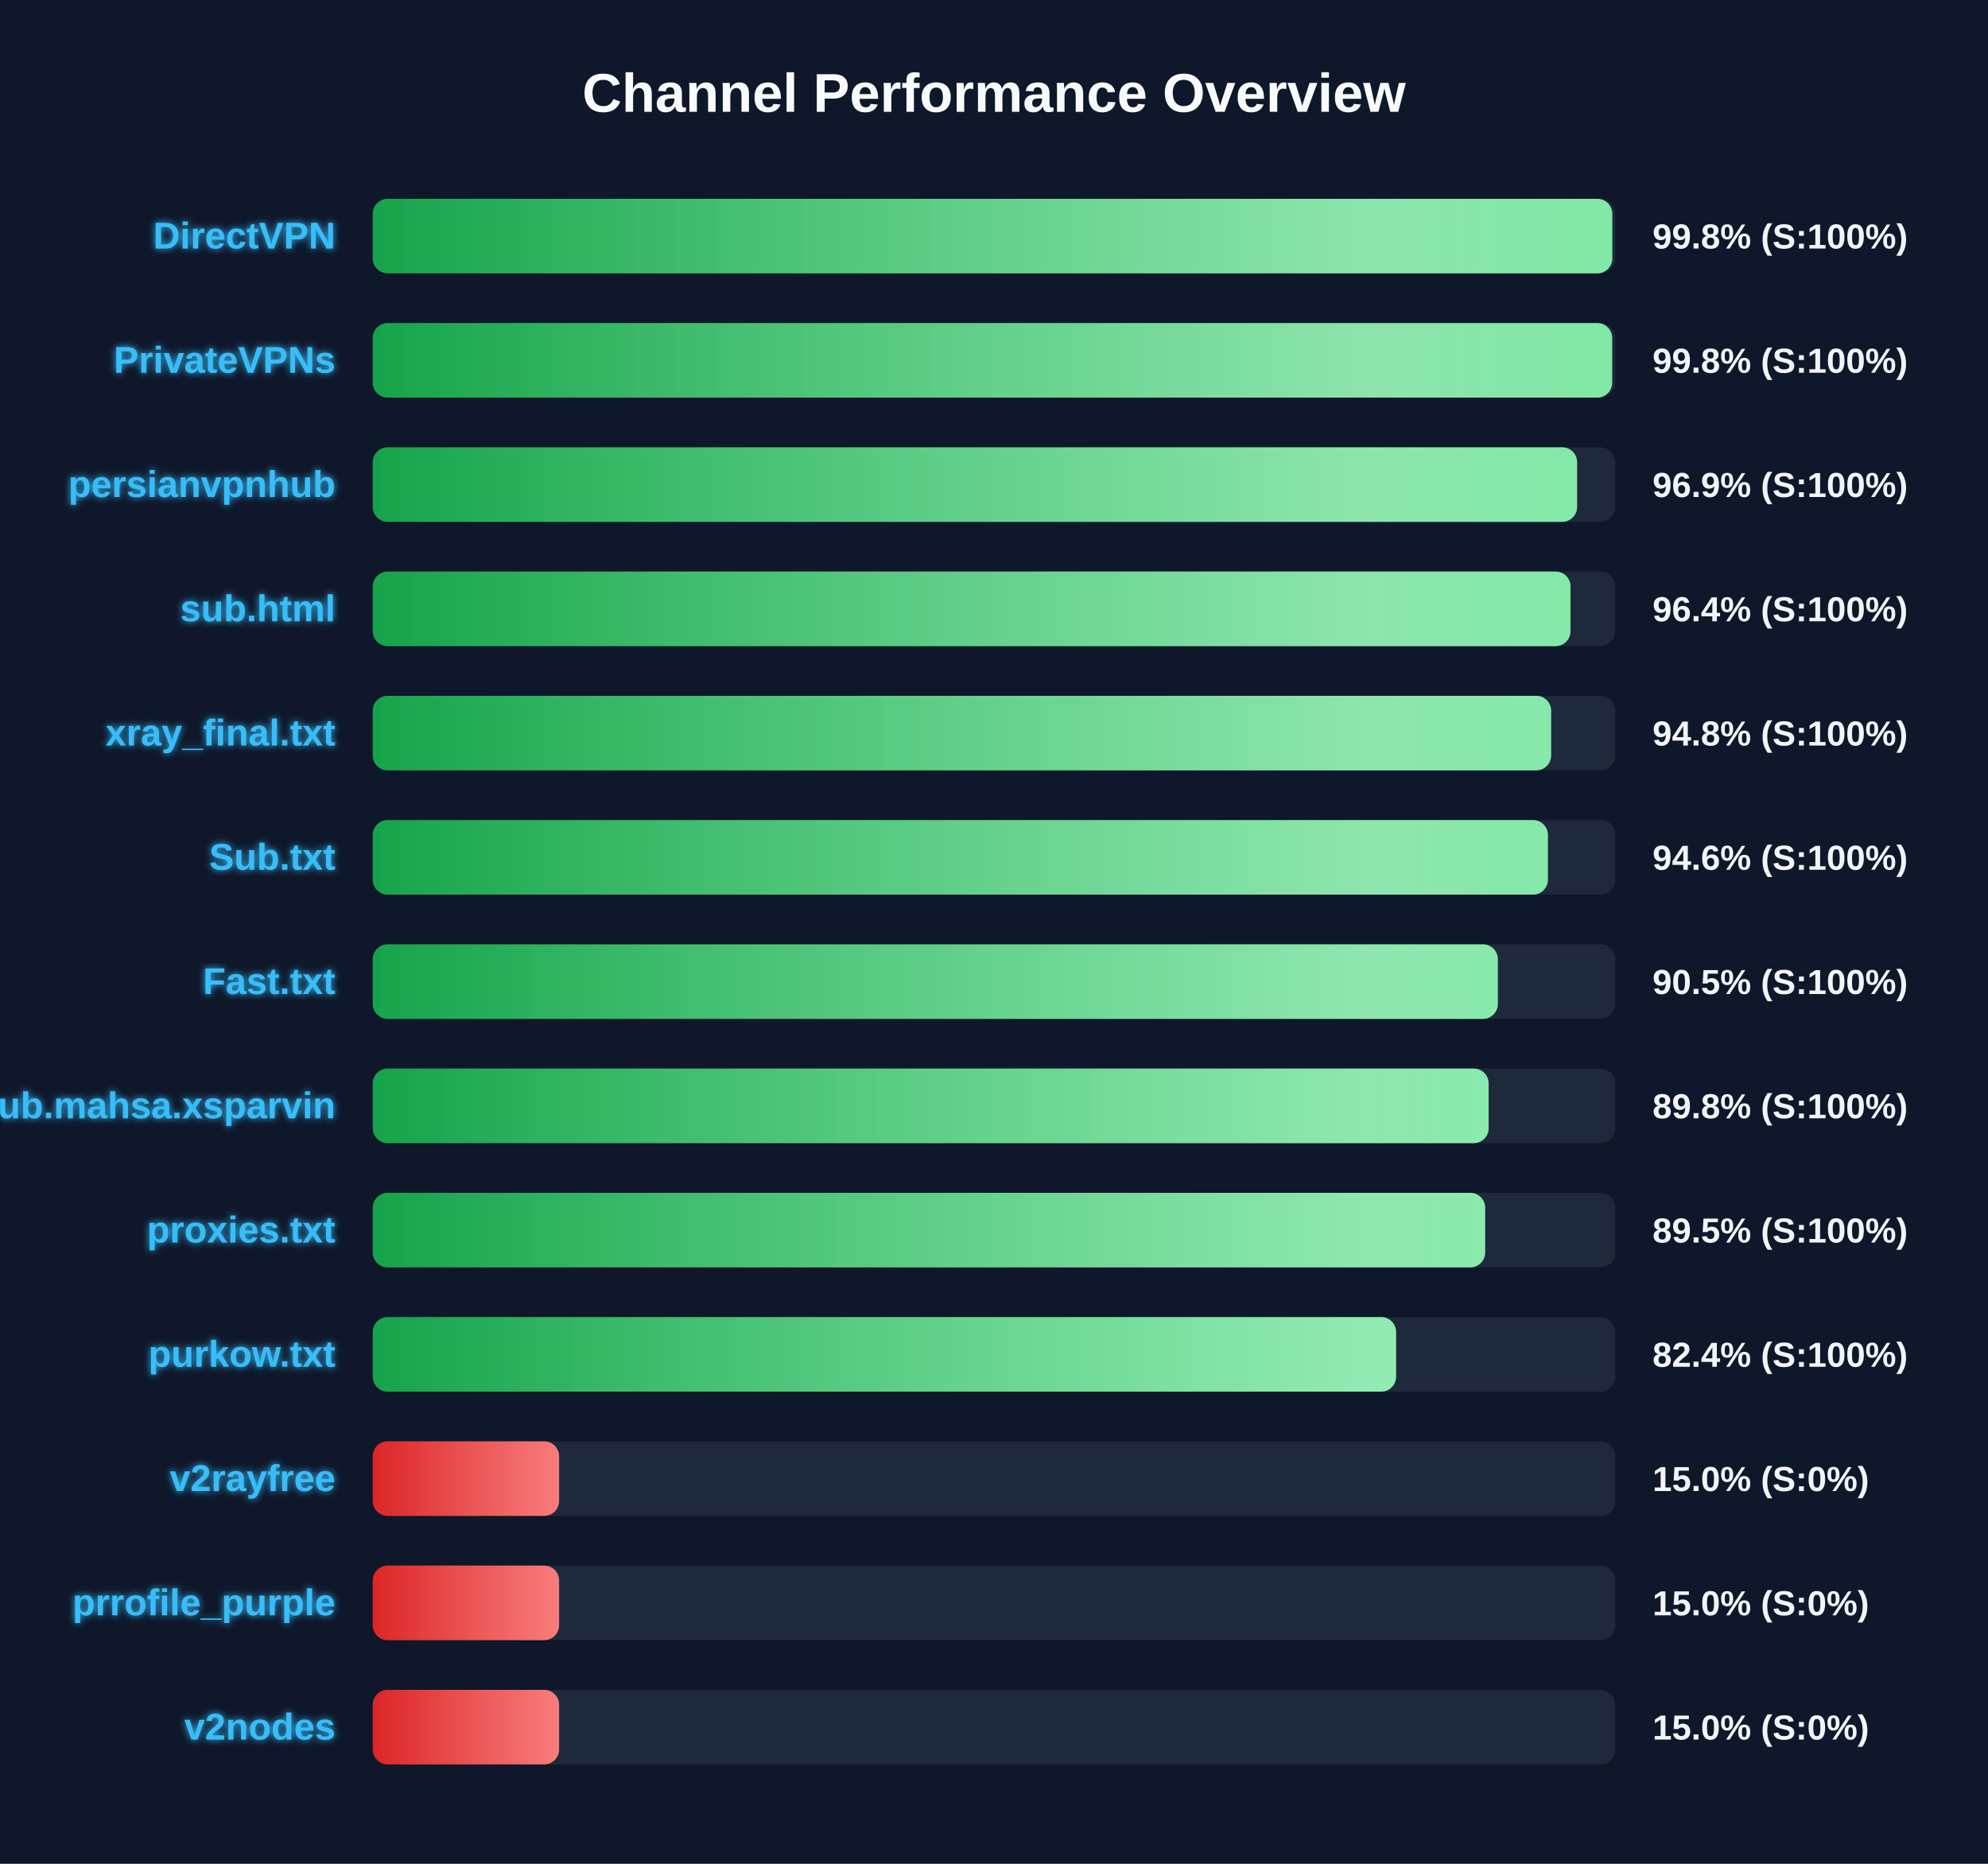
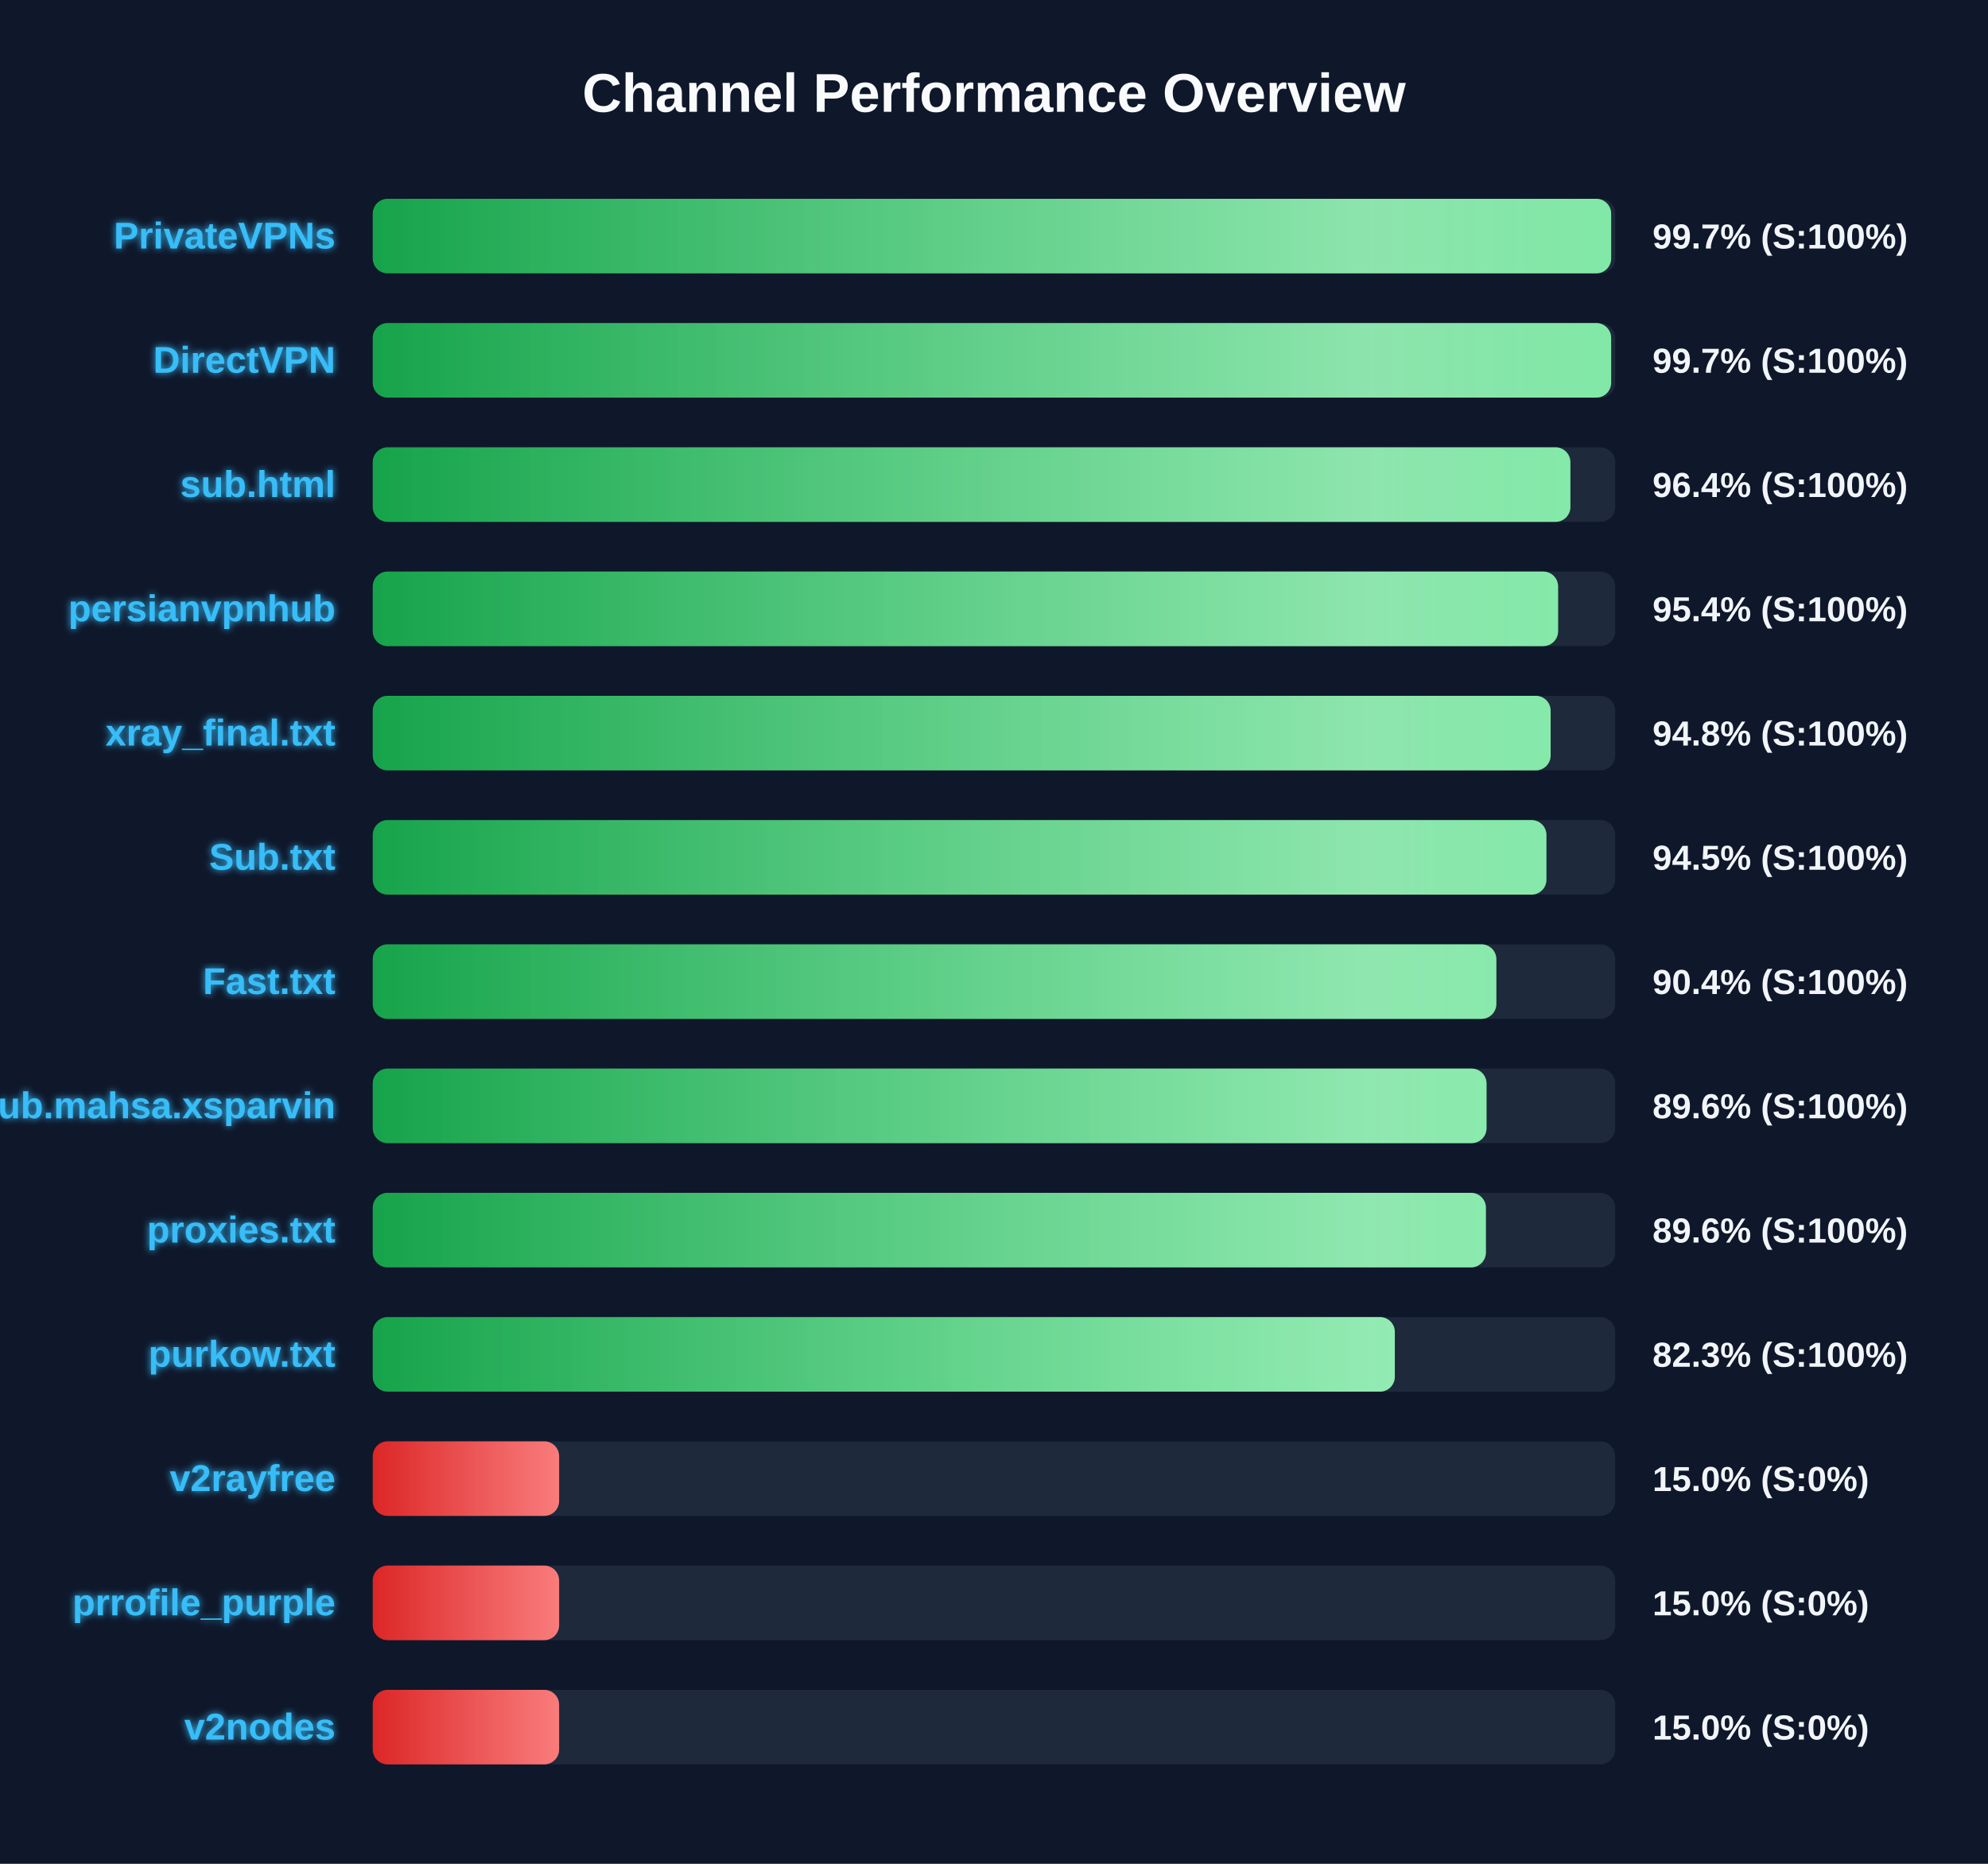
<svg xmlns="http://www.w3.org/2000/svg" width="800" height="750" version="1.1">
  <defs>
    <linearGradient id="grad-green" x1="0%" y1="0%" x2="100%" y2="0%">
      <stop offset="0%" stop-color="#16a34a" />
      <stop offset="100%" stop-color="#4ade80" />
    </linearGradient>
    <linearGradient id="grad-yellow" x1="0%" y1="0%" x2="100%" y2="0%">
      <stop offset="0%" stop-color="#ca8a04" />
      <stop offset="100%" stop-color="#fde047" />
    </linearGradient>
    <linearGradient id="grad-red" x1="0%" y1="0%" x2="100%" y2="0%">
      <stop offset="0%" stop-color="#dc2626" />
      <stop offset="100%" stop-color="#f87171" />
    </linearGradient>
    <linearGradient id="shimmer" x1="0%" y1="0%" x2="100%" y2="0%">
      <stop offset="0%" stop-color="rgba(255,255,255,0)" />
      <stop offset="50%" stop-color="rgba(255,255,255,0.4)" />
      <stop offset="100%" stop-color="rgba(255,255,255,0)" />
    </linearGradient>
    <filter id="glow" x="-20%" y="-20%" width="140%" height="140%">
      <feGaussianBlur stdDeviation="1.5" result="blur" />
      <feComposite in="SourceGraphic" in2="blur" operator="over" />
    </filter>
  </defs>
  <style>
        .bg-rect { fill: #0f172a; }
        .title { font: bold 22px 'Segoe UI', Arial, sans-serif; fill: #f8fafc; }
        .row { font: bold 15px 'Segoe UI', Arial, sans-serif; fill: #38bdf8; filter: url(#glow); }
        .score { font: bold 14px 'Segoe UI', Arial, sans-serif; fill: #f1f5f9; }
        @keyframes shimmer-anim {
            0% { transform: translateX(-100%); }
            100% { transform: translateX(200%); }
        }
        .shimmer-rect {
            animation: shimmer-anim 2.5s infinite linear;
        }
    </style>
  <rect width="100%" height="100%" class="bg-rect" />
  <text x="400" y="45" text-anchor="middle" class="title">Channel Performance Overview</text>
  <rect x="150" y="80" width="500" height="30" fill="#1e293b" rx="6" />
  <clipPath id="clip-0">
-     <rect x="150" y="80" width="498.8" height="30" rx="6" />
+     <rect x="150" y="80" width="498.35" height="30" rx="6" />
  </clipPath>
-   <rect x="150" y="80" width="498.8" height="30" fill="url(#grad-green)" rx="6" />
+   <rect x="150" y="80" width="498.35" height="30" fill="url(#grad-green)" rx="6" />
  <g clip-path="url(#clip-0)">
    <rect x="150" y="80" width="100%" height="30" fill="url(#shimmer)" class="shimmer-rect" />
  </g>
-   <text x="135" y="100" text-anchor="end" class="row">DirectVPN</text>
-   <text x="665" y="100" text-anchor="start" class="score">99.8% (S:100%)</text>
+   <text x="135" y="100" text-anchor="end" class="row">PrivateVPNs</text>
+   <text x="665" y="100" text-anchor="start" class="score">99.7% (S:100%)</text>
  <rect x="150" y="130" width="500" height="30" fill="#1e293b" rx="6" />
  <clipPath id="clip-1">
-     <rect x="150" y="130" width="498.75" height="30" rx="6" />
+     <rect x="150" y="130" width="498.35" height="30" rx="6" />
  </clipPath>
-   <rect x="150" y="130" width="498.75" height="30" fill="url(#grad-green)" rx="6" />
+   <rect x="150" y="130" width="498.35" height="30" fill="url(#grad-green)" rx="6" />
  <g clip-path="url(#clip-1)">
    <rect x="150" y="130" width="100%" height="30" fill="url(#shimmer)" class="shimmer-rect" />
  </g>
-   <text x="135" y="150" text-anchor="end" class="row">PrivateVPNs</text>
-   <text x="665" y="150" text-anchor="start" class="score">99.8% (S:100%)</text>
+   <text x="135" y="150" text-anchor="end" class="row">DirectVPN</text>
+   <text x="665" y="150" text-anchor="start" class="score">99.7% (S:100%)</text>
  <rect x="150" y="180" width="500" height="30" fill="#1e293b" rx="6" />
  <clipPath id="clip-2">
-     <rect x="150" y="180" width="484.65" height="30" rx="6" />
+     <rect x="150" y="180" width="481.95" height="30" rx="6" />
  </clipPath>
-   <rect x="150" y="180" width="484.65" height="30" fill="url(#grad-green)" rx="6" />
+   <rect x="150" y="180" width="481.95" height="30" fill="url(#grad-green)" rx="6" />
  <g clip-path="url(#clip-2)">
    <rect x="150" y="180" width="100%" height="30" fill="url(#shimmer)" class="shimmer-rect" />
  </g>
-   <text x="135" y="200" text-anchor="end" class="row">persianvpnhub</text>
-   <text x="665" y="200" text-anchor="start" class="score">96.9% (S:100%)</text>
+   <text x="135" y="200" text-anchor="end" class="row">sub.html</text>
+   <text x="665" y="200" text-anchor="start" class="score">96.4% (S:100%)</text>
  <rect x="150" y="230" width="500" height="30" fill="#1e293b" rx="6" />
  <clipPath id="clip-3">
-     <rect x="150" y="230" width="482.0" height="30" rx="6" />
+     <rect x="150" y="230" width="477.0" height="30" rx="6" />
  </clipPath>
-   <rect x="150" y="230" width="482.0" height="30" fill="url(#grad-green)" rx="6" />
+   <rect x="150" y="230" width="477.0" height="30" fill="url(#grad-green)" rx="6" />
  <g clip-path="url(#clip-3)">
    <rect x="150" y="230" width="100%" height="30" fill="url(#shimmer)" class="shimmer-rect" />
  </g>
-   <text x="135" y="250" text-anchor="end" class="row">sub.html</text>
-   <text x="665" y="250" text-anchor="start" class="score">96.4% (S:100%)</text>
+   <text x="135" y="250" text-anchor="end" class="row">persianvpnhub</text>
+   <text x="665" y="250" text-anchor="start" class="score">95.4% (S:100%)</text>
  <rect x="150" y="280" width="500" height="30" fill="#1e293b" rx="6" />
  <clipPath id="clip-4">
-     <rect x="150" y="280" width="474.2" height="30" rx="6" />
+     <rect x="150" y="280" width="474.0" height="30" rx="6" />
  </clipPath>
-   <rect x="150" y="280" width="474.2" height="30" fill="url(#grad-green)" rx="6" />
+   <rect x="150" y="280" width="474.0" height="30" fill="url(#grad-green)" rx="6" />
  <g clip-path="url(#clip-4)">
    <rect x="150" y="280" width="100%" height="30" fill="url(#shimmer)" class="shimmer-rect" />
  </g>
  <text x="135" y="300" text-anchor="end" class="row">xray_final.txt</text>
  <text x="665" y="300" text-anchor="start" class="score">94.8% (S:100%)</text>
  <rect x="150" y="330" width="500" height="30" fill="#1e293b" rx="6" />
  <clipPath id="clip-5">
-     <rect x="150" y="330" width="472.9" height="30" rx="6" />
+     <rect x="150" y="330" width="472.3" height="30" rx="6" />
  </clipPath>
-   <rect x="150" y="330" width="472.9" height="30" fill="url(#grad-green)" rx="6" />
+   <rect x="150" y="330" width="472.3" height="30" fill="url(#grad-green)" rx="6" />
  <g clip-path="url(#clip-5)">
    <rect x="150" y="330" width="100%" height="30" fill="url(#shimmer)" class="shimmer-rect" />
  </g>
  <text x="135" y="350" text-anchor="end" class="row">Sub.txt</text>
-   <text x="665" y="350" text-anchor="start" class="score">94.6% (S:100%)</text>
+   <text x="665" y="350" text-anchor="start" class="score">94.5% (S:100%)</text>
  <rect x="150" y="380" width="500" height="30" fill="#1e293b" rx="6" />
  <clipPath id="clip-6">
-     <rect x="150" y="380" width="452.75" height="30" rx="6" />
+     <rect x="150" y="380" width="452.15" height="30" rx="6" />
  </clipPath>
-   <rect x="150" y="380" width="452.75" height="30" fill="url(#grad-green)" rx="6" />
+   <rect x="150" y="380" width="452.15" height="30" fill="url(#grad-green)" rx="6" />
  <g clip-path="url(#clip-6)">
    <rect x="150" y="380" width="100%" height="30" fill="url(#shimmer)" class="shimmer-rect" />
  </g>
  <text x="135" y="400" text-anchor="end" class="row">Fast.txt</text>
-   <text x="665" y="400" text-anchor="start" class="score">90.5% (S:100%)</text>
+   <text x="665" y="400" text-anchor="start" class="score">90.4% (S:100%)</text>
  <rect x="150" y="430" width="500" height="30" fill="#1e293b" rx="6" />
  <clipPath id="clip-7">
-     <rect x="150" y="430" width="449.05" height="30" rx="6" />
+     <rect x="150" y="430" width="448.2" height="30" rx="6" />
  </clipPath>
-   <rect x="150" y="430" width="449.05" height="30" fill="url(#grad-green)" rx="6" />
+   <rect x="150" y="430" width="448.2" height="30" fill="url(#grad-green)" rx="6" />
  <g clip-path="url(#clip-7)">
    <rect x="150" y="430" width="100%" height="30" fill="url(#shimmer)" class="shimmer-rect" />
  </g>
  <text x="135" y="450" text-anchor="end" class="row">Sub.mahsa.xsparvin</text>
-   <text x="665" y="450" text-anchor="start" class="score">89.8% (S:100%)</text>
+   <text x="665" y="450" text-anchor="start" class="score">89.6% (S:100%)</text>
  <rect x="150" y="480" width="500" height="30" fill="#1e293b" rx="6" />
  <clipPath id="clip-8">
-     <rect x="150" y="480" width="447.65" height="30" rx="6" />
+     <rect x="150" y="480" width="447.95" height="30" rx="6" />
  </clipPath>
-   <rect x="150" y="480" width="447.65" height="30" fill="url(#grad-green)" rx="6" />
+   <rect x="150" y="480" width="447.95" height="30" fill="url(#grad-green)" rx="6" />
  <g clip-path="url(#clip-8)">
    <rect x="150" y="480" width="100%" height="30" fill="url(#shimmer)" class="shimmer-rect" />
  </g>
  <text x="135" y="500" text-anchor="end" class="row">proxies.txt</text>
-   <text x="665" y="500" text-anchor="start" class="score">89.5% (S:100%)</text>
+   <text x="665" y="500" text-anchor="start" class="score">89.6% (S:100%)</text>
  <rect x="150" y="530" width="500" height="30" fill="#1e293b" rx="6" />
  <clipPath id="clip-9">
-     <rect x="150" y="530" width="411.8" height="30" rx="6" />
+     <rect x="150" y="530" width="411.3" height="30" rx="6" />
  </clipPath>
-   <rect x="150" y="530" width="411.8" height="30" fill="url(#grad-green)" rx="6" />
+   <rect x="150" y="530" width="411.3" height="30" fill="url(#grad-green)" rx="6" />
  <g clip-path="url(#clip-9)">
    <rect x="150" y="530" width="100%" height="30" fill="url(#shimmer)" class="shimmer-rect" />
  </g>
  <text x="135" y="550" text-anchor="end" class="row">purkow.txt</text>
-   <text x="665" y="550" text-anchor="start" class="score">82.4% (S:100%)</text>
+   <text x="665" y="550" text-anchor="start" class="score">82.3% (S:100%)</text>
  <rect x="150" y="580" width="500" height="30" fill="#1e293b" rx="6" />
  <clipPath id="clip-10">
    <rect x="150" y="580" width="75.0" height="30" rx="6" />
  </clipPath>
  <rect x="150" y="580" width="75.0" height="30" fill="url(#grad-red)" rx="6" />
  <g clip-path="url(#clip-10)">
    <rect x="150" y="580" width="100%" height="30" fill="url(#shimmer)" class="shimmer-rect" />
  </g>
  <text x="135" y="600" text-anchor="end" class="row">v2rayfree</text>
  <text x="665" y="600" text-anchor="start" class="score">15.0% (S:0%)</text>
  <rect x="150" y="630" width="500" height="30" fill="#1e293b" rx="6" />
  <clipPath id="clip-11">
    <rect x="150" y="630" width="75.0" height="30" rx="6" />
  </clipPath>
  <rect x="150" y="630" width="75.0" height="30" fill="url(#grad-red)" rx="6" />
  <g clip-path="url(#clip-11)">
    <rect x="150" y="630" width="100%" height="30" fill="url(#shimmer)" class="shimmer-rect" />
  </g>
  <text x="135" y="650" text-anchor="end" class="row">prrofile_purple</text>
  <text x="665" y="650" text-anchor="start" class="score">15.0% (S:0%)</text>
  <rect x="150" y="680" width="500" height="30" fill="#1e293b" rx="6" />
  <clipPath id="clip-12">
    <rect x="150" y="680" width="75.0" height="30" rx="6" />
  </clipPath>
  <rect x="150" y="680" width="75.0" height="30" fill="url(#grad-red)" rx="6" />
  <g clip-path="url(#clip-12)">
    <rect x="150" y="680" width="100%" height="30" fill="url(#shimmer)" class="shimmer-rect" />
  </g>
  <text x="135" y="700" text-anchor="end" class="row">v2nodes</text>
  <text x="665" y="700" text-anchor="start" class="score">15.0% (S:0%)</text>
</svg>
